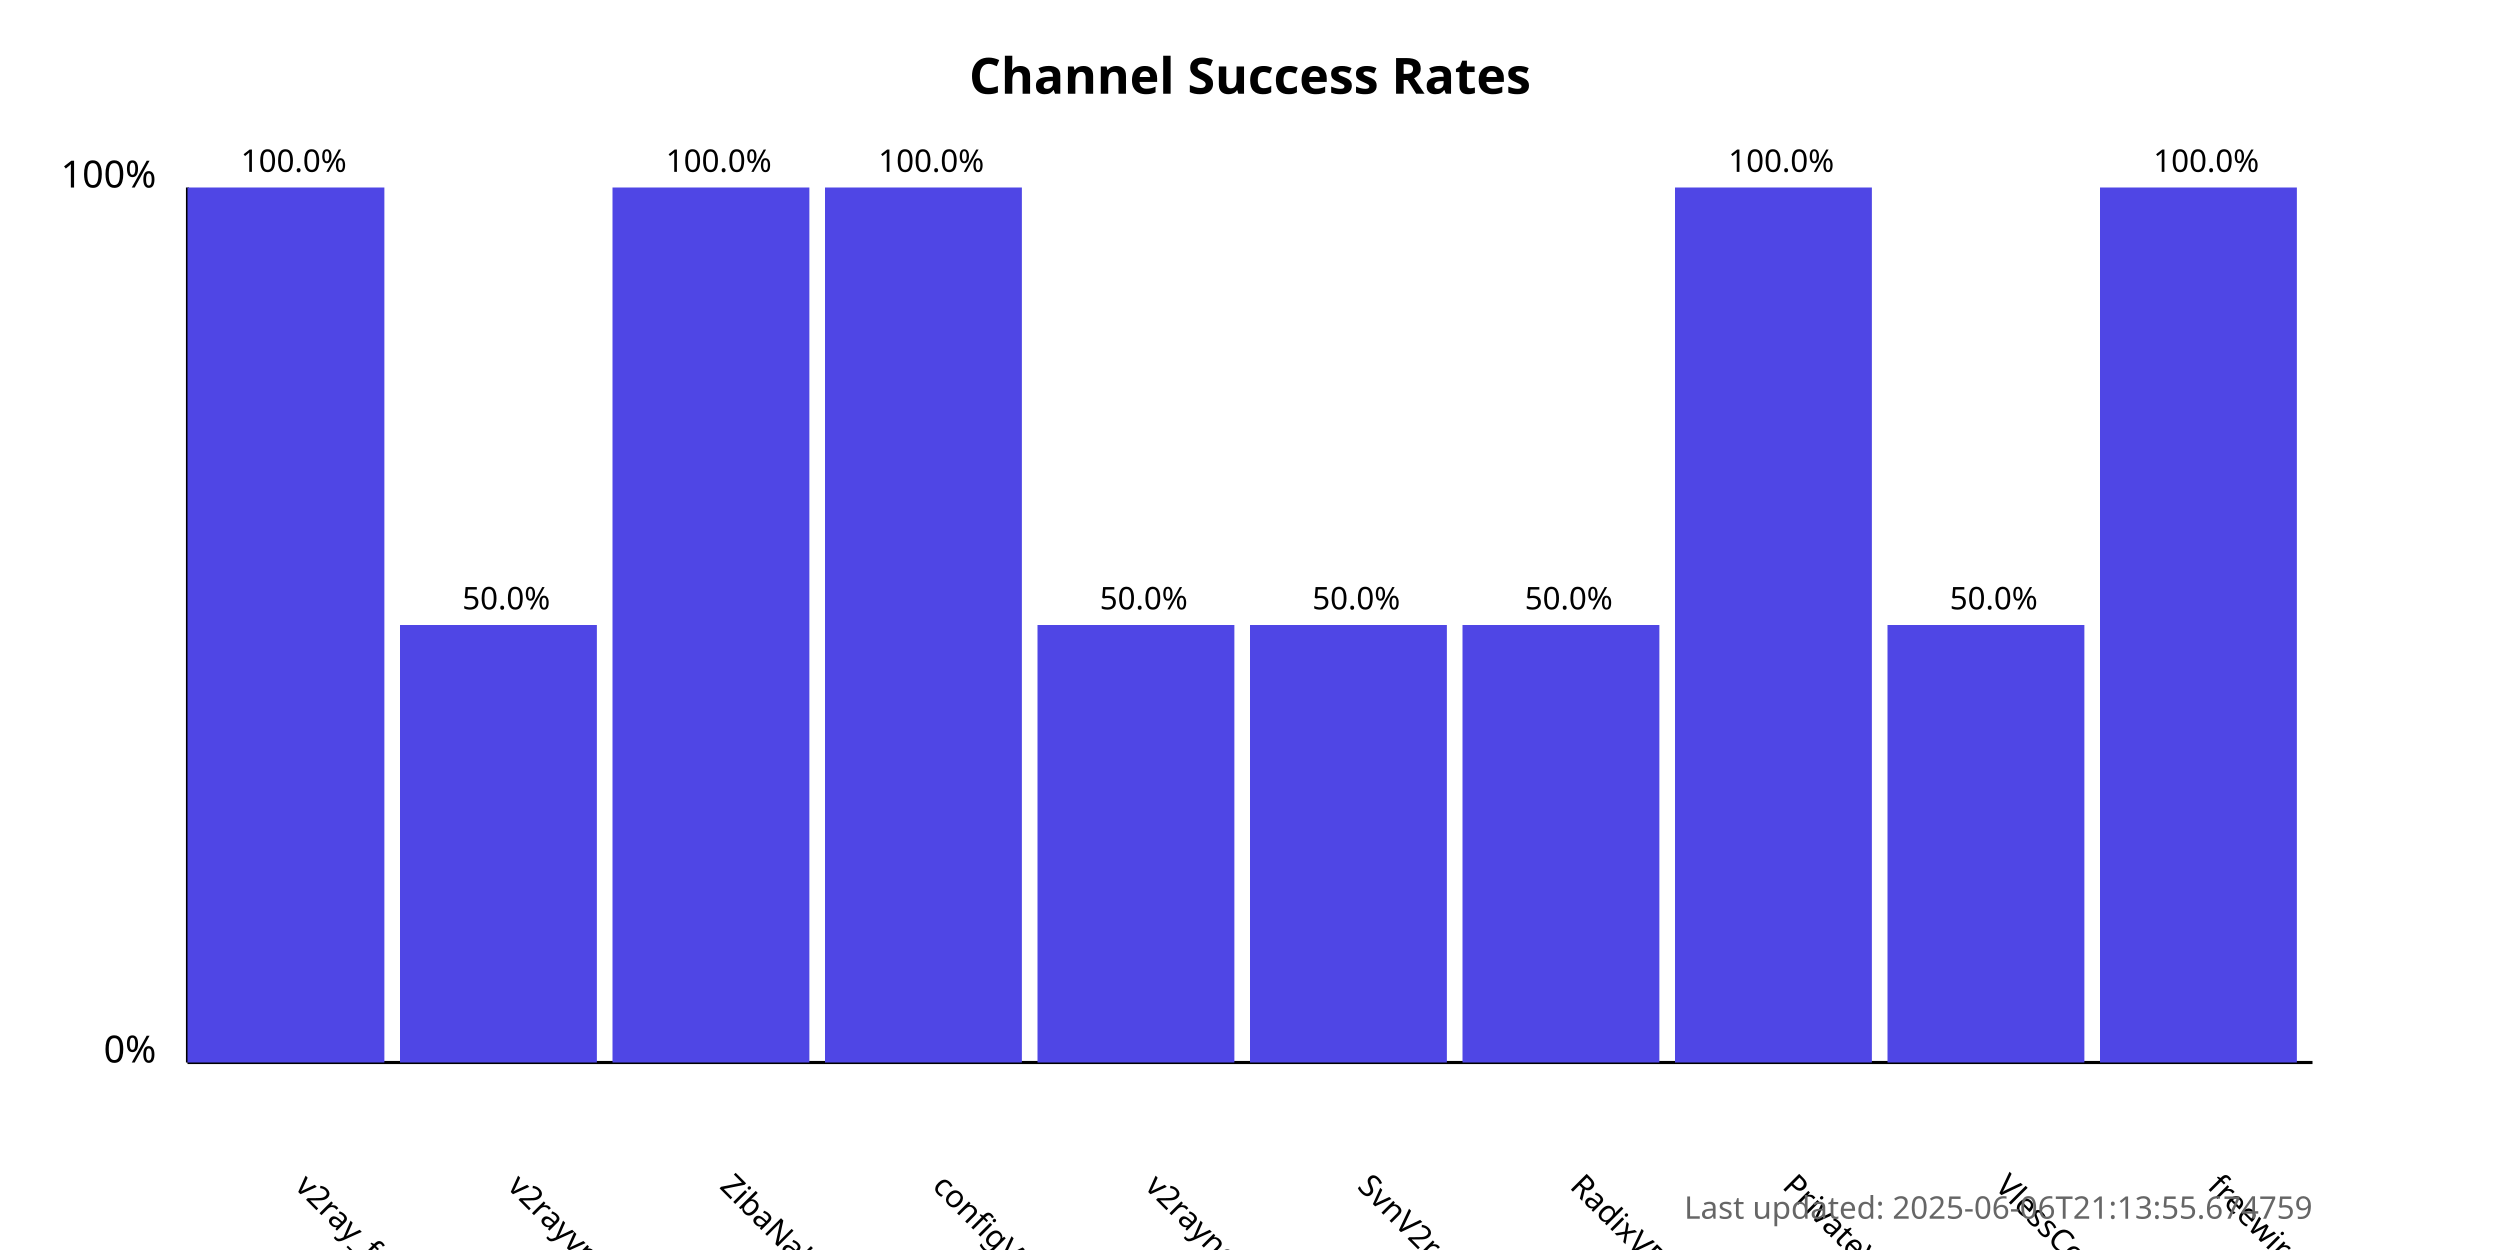
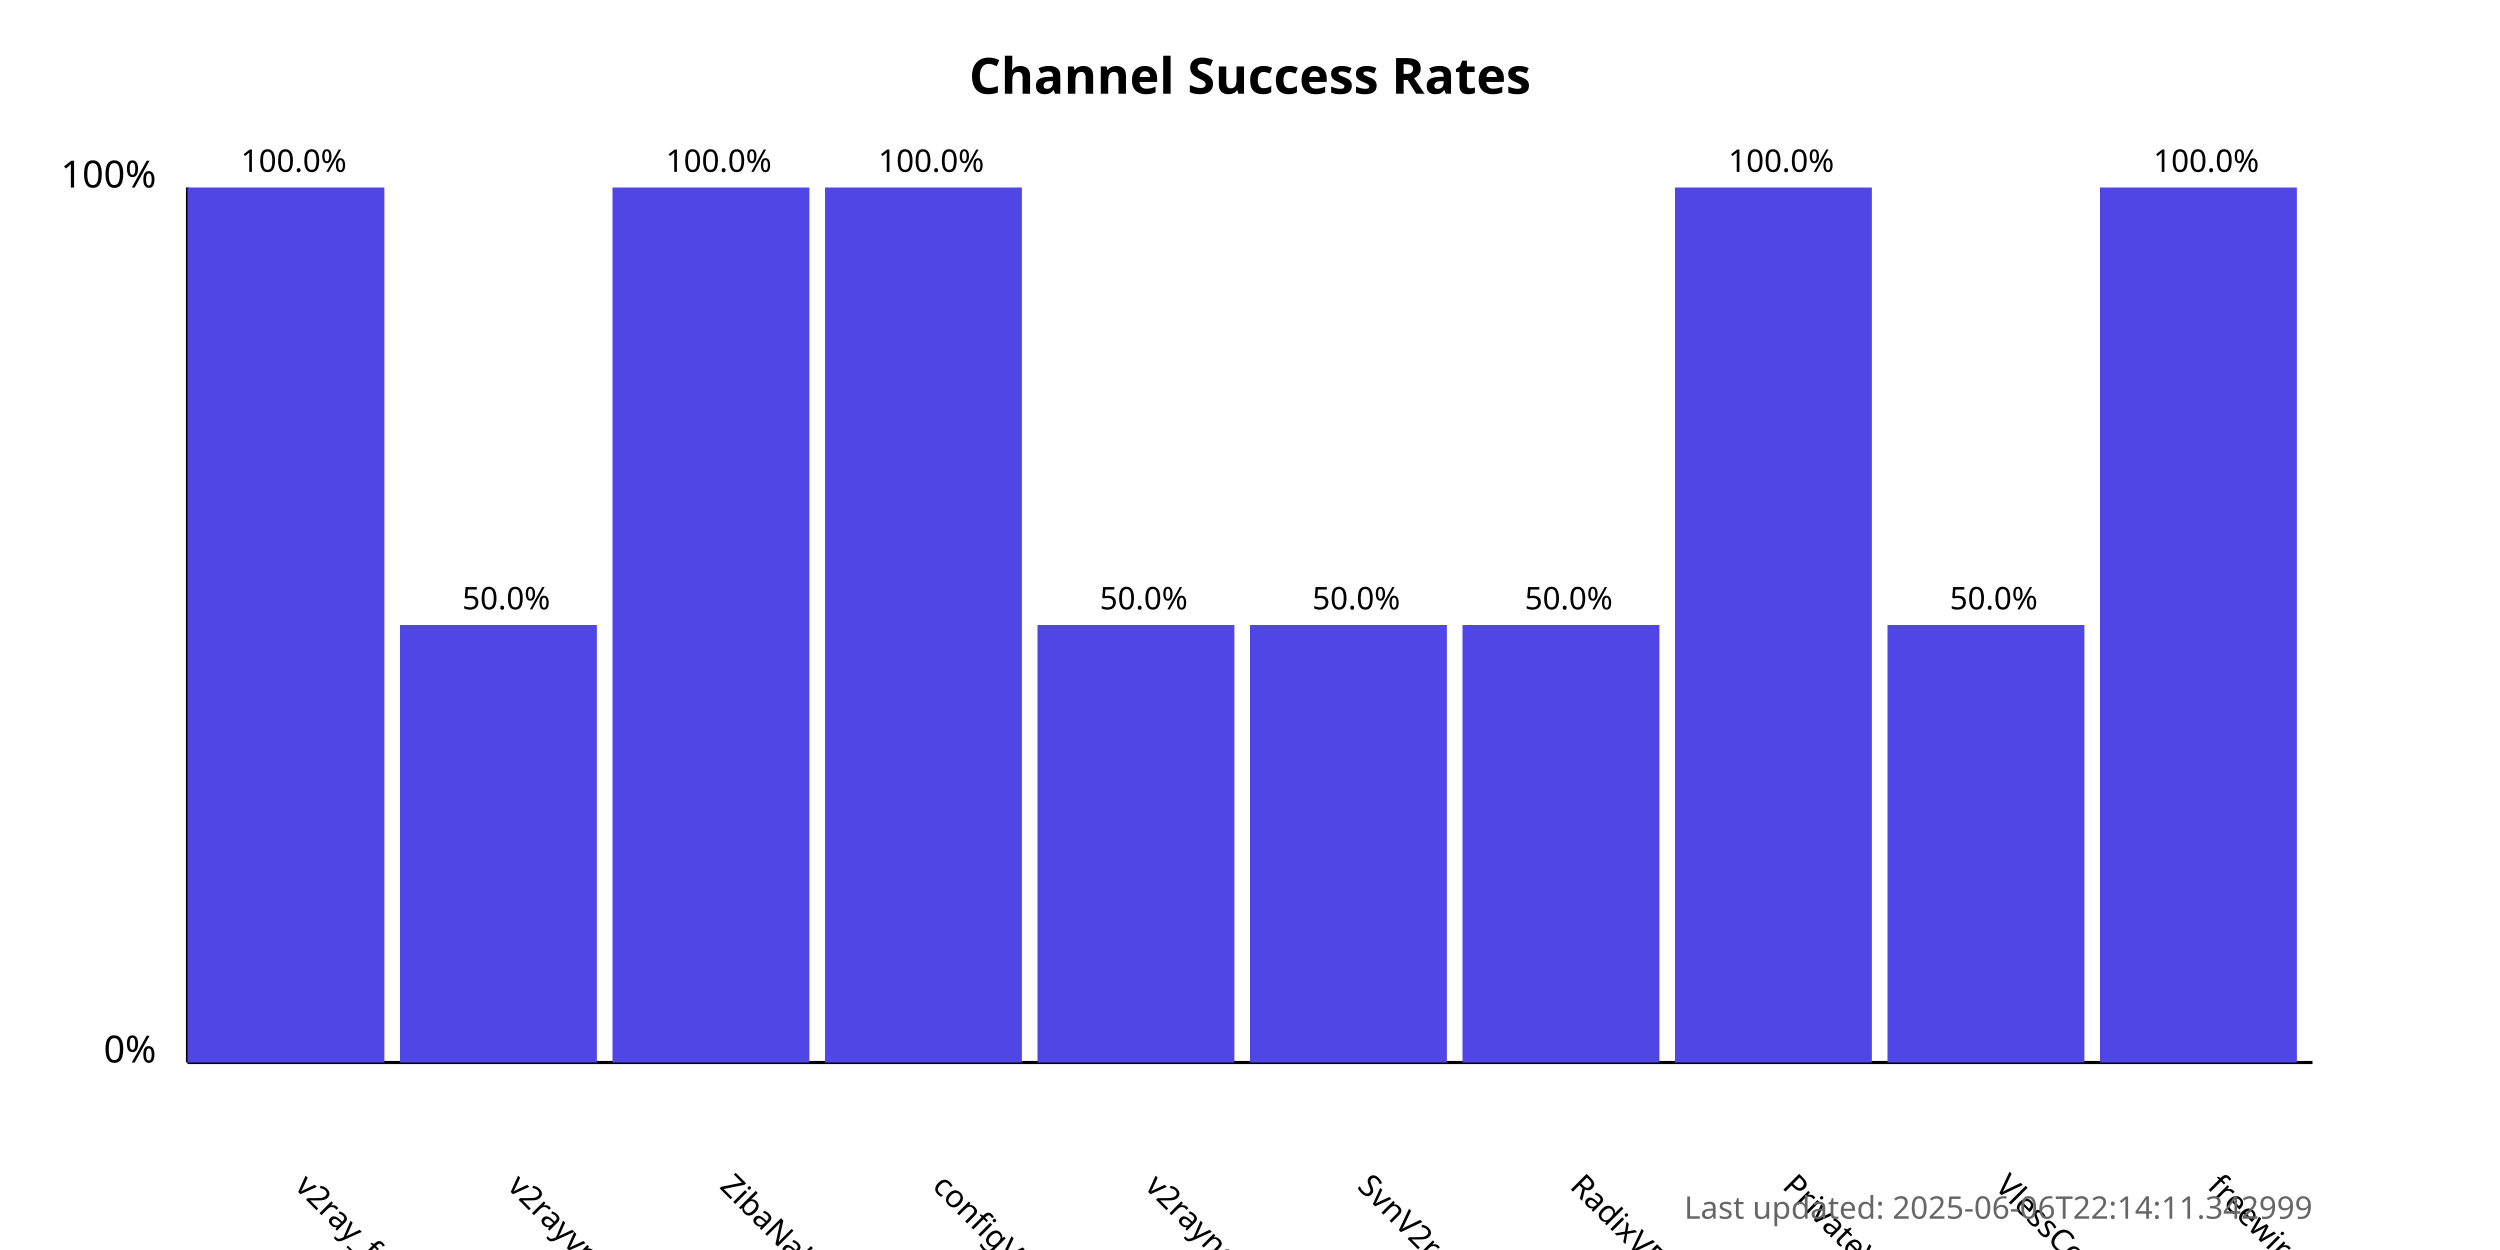
<svg xmlns="http://www.w3.org/2000/svg" width="800" height="400">
  <style>
            .chart-title { font: bold 16px sans-serif; }
            .axis-label { font: 12px sans-serif; }
            .tick-label { font: 10px sans-serif; }
            .bar { fill: #4f46e5; }
            .bar:hover { fill: #6366f1; }
            .timestamp { font: 10px sans-serif; fill: #666; }
        </style>
  <text x="400.0" y="30" text-anchor="middle" class="chart-title">
            Channel Success Rates
        </text>
  <line x1="60" y1="340" x2="60" y2="60" stroke="black" stroke-width="1" />
  <line x1="60" y1="340" x2="740" y2="340" stroke="black" stroke-width="1" />
  <text x="50" y="340" text-anchor="end" class="axis-label">0%</text>
  <text x="50" y="60" text-anchor="end" class="axis-label">100%</text>
  <g>
    <rect x="60" y="60.0" width="63.0" height="280.0" class="bar" />
    <text x="94.0" y="380" transform="rotate(45, 94.0, 380)" text-anchor="start" class="tick-label">
                v2ray_free_conf
            </text>
    <text x="94.0" y="55.0" text-anchor="middle" class="tick-label">
                100.0%
            </text>
  </g>
  <g>
    <rect x="128.0" y="200.0" width="63.0" height="140.0" class="bar" />
    <text x="162.0" y="380" transform="rotate(45, 162.0, 380)" text-anchor="start" class="tick-label">
                v2rayvpno
            </text>
    <text x="162.0" y="195.0" text-anchor="middle" class="tick-label">
                50.0%
            </text>
  </g>
  <g>
    <rect x="196.0" y="60.0" width="63.0" height="280.0" class="bar" />
    <text x="230.0" y="380" transform="rotate(45, 230.0, 380)" text-anchor="start" class="tick-label">
                ZibaNabz
            </text>
    <text x="230.0" y="55.0" text-anchor="middle" class="tick-label">
                100.0%
            </text>
  </g>
  <g>
    <rect x="264.0" y="60.0" width="63.0" height="280.0" class="bar" />
    <text x="298.0" y="380" transform="rotate(45, 298.0, 380)" text-anchor="start" class="tick-label">
                configV2rayForFree
            </text>
    <text x="298.0" y="55.0" text-anchor="middle" class="tick-label">
                100.0%
            </text>
  </g>
  <g>
    <rect x="332.0" y="200.0" width="63.0" height="140.0" class="bar" />
    <text x="366.0" y="380" transform="rotate(45, 366.0, 380)" text-anchor="start" class="tick-label">
                v2rayngvpn
            </text>
    <text x="366.0" y="195.0" text-anchor="middle" class="tick-label">
                50.0%
            </text>
  </g>
  <g>
    <rect x="400.0" y="200.0" width="63.0" height="140.0" class="bar" />
    <text x="434.0" y="380" transform="rotate(45, 434.0, 380)" text-anchor="start" class="tick-label">
                SvnV2ray
            </text>
    <text x="434.0" y="195.0" text-anchor="middle" class="tick-label">
                50.0%
            </text>
  </g>
  <g>
    <rect x="468.0" y="200.0" width="63.0" height="140.0" class="bar" />
    <text x="502.0" y="380" transform="rotate(45, 502.0, 380)" text-anchor="start" class="tick-label">
                RadixVPN
            </text>
    <text x="502.0" y="195.0" text-anchor="middle" class="tick-label">
                50.0%
            </text>
  </g>
  <g>
    <rect x="536.0" y="60.0" width="63.0" height="280.0" class="bar" />
    <text x="570.0" y="380" transform="rotate(45, 570.0, 380)" text-anchor="start" class="tick-label">
                PrivateVPNs
            </text>
    <text x="570.0" y="55.0" text-anchor="middle" class="tick-label">
                100.0%
            </text>
  </g>
  <g>
    <rect x="604.0" y="200.0" width="63.0" height="140.0" class="bar" />
    <text x="638.0" y="380" transform="rotate(45, 638.0, 380)" text-anchor="start" class="tick-label">
                VlessConfig
            </text>
    <text x="638.0" y="195.0" text-anchor="middle" class="tick-label">
                50.0%
            </text>
  </g>
  <g>
    <rect x="672.0" y="60.0" width="63.0" height="280.0" class="bar" />
    <text x="706.0" y="380" transform="rotate(45, 706.0, 380)" text-anchor="start" class="tick-label">
                freewireguard
            </text>
    <text x="706.0" y="55.0" text-anchor="middle" class="tick-label">
                100.0%
            </text>
  </g>
  <text x="740" y="390" text-anchor="end" class="timestamp">
-             Last updated: 2025-06-06T21:13:55.674759
+             Last updated: 2025-06-06T22:14:11.342999
        </text>
</svg>
